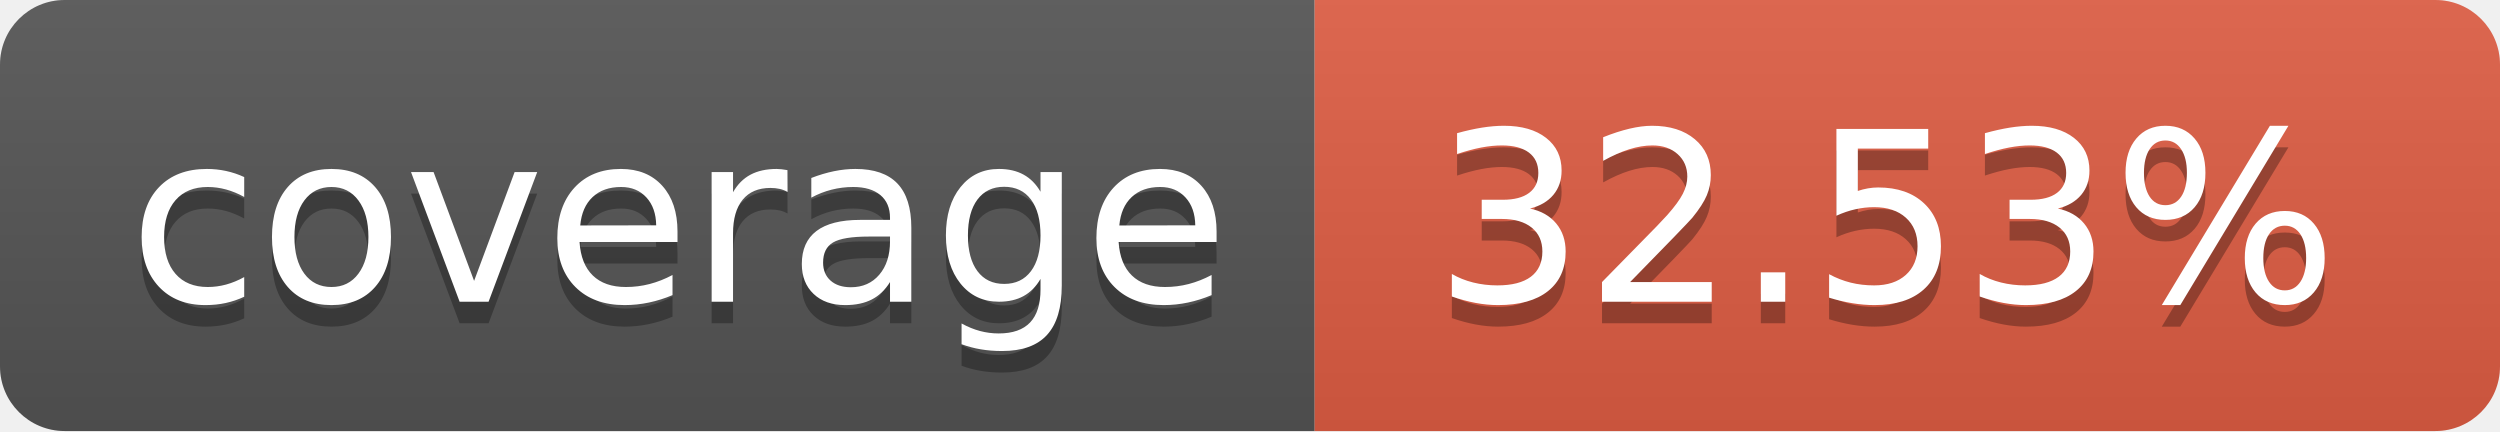
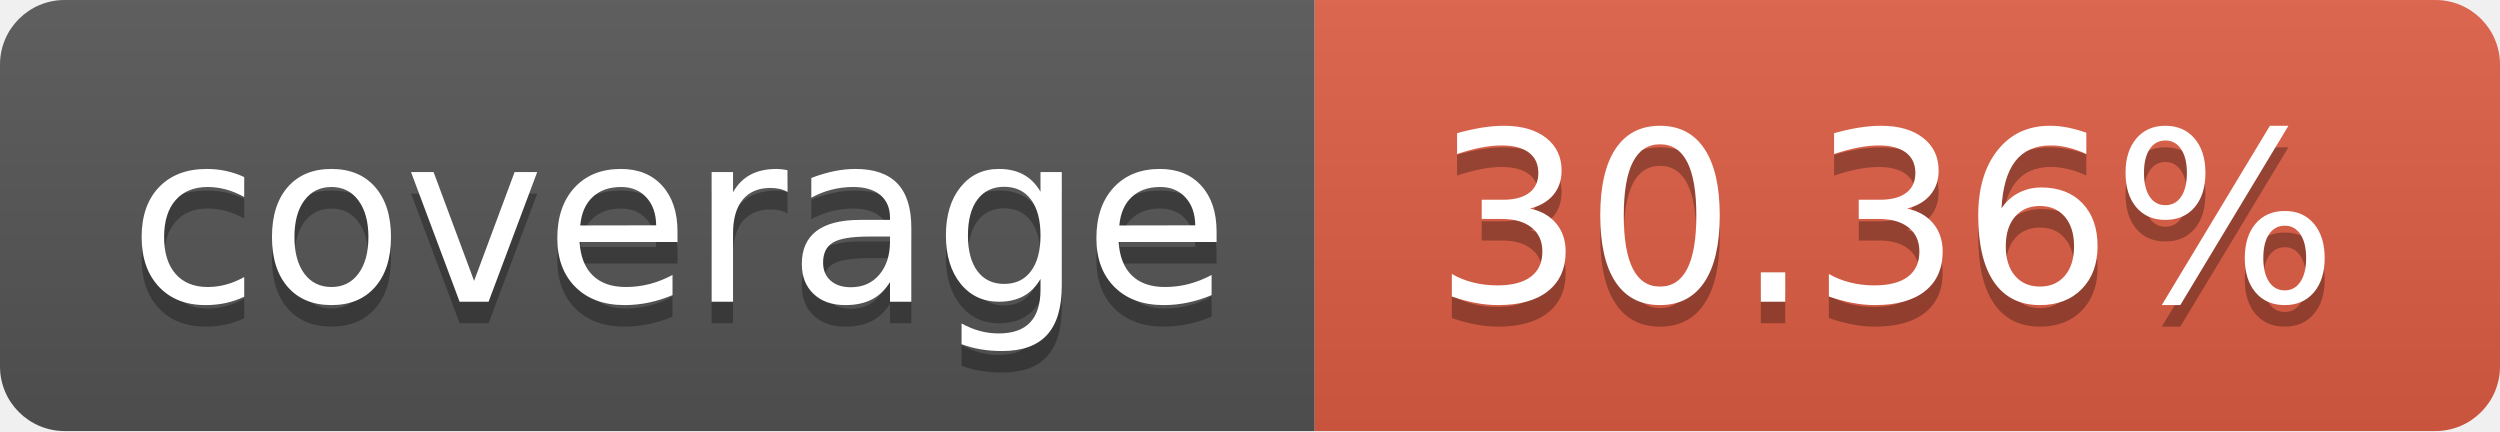
- <svg xmlns="http://www.w3.org/2000/svg" width="116" height="20" role="img" aria-label="coverage: 32.53%">
+ <svg xmlns="http://www.w3.org/2000/svg" width="116" height="20" role="img" aria-label="coverage: 30.36%">
  <linearGradient id="s" x2="0" y2="100%">
    <stop offset="0" stop-color="#bbb" stop-opacity=".1" />
    <stop offset="1" stop-opacity=".1" />
  </linearGradient>
  <clipPath id="r">
    <rect width="116" height="20" rx="3" fill="#fff" />
  </clipPath>
  <g clip-path="url(#r)">
    <rect width="61" height="20" fill="#555" />
    <rect x="61" width="55" height="20" fill="#e05d44" />
    <rect width="116" height="20" fill="url(#s)" />
  </g>
  <g fill="#fff" text-anchor="middle" font-family="Verdana,Geneva,DejaVu Sans,sans-serif" text-rendering="geometricPrecision" font-size="110">
    <text aria-hidden="true" x="315.0" y="150" fill="#010101" fill-opacity=".3" transform="scale(.1)" textLength="510">coverage</text>
    <text x="315.0" y="140" transform="scale(.1)" fill="#fff" textLength="510">coverage</text>
-     <text aria-hidden="true" x="875.0" y="150" fill="#010101" fill-opacity=".3" transform="scale(.1)" textLength="450">32.53%</text>
-     <text x="875.0" y="140" transform="scale(.1)" fill="#fff" textLength="450">32.53%</text>
+     <text aria-hidden="true" x="875.0" y="150" fill="#010101" fill-opacity=".3" transform="scale(.1)" textLength="450">30.36%</text>
+     <text x="875.0" y="140" transform="scale(.1)" fill="#fff" textLength="450">30.36%</text>
  </g>
</svg>
